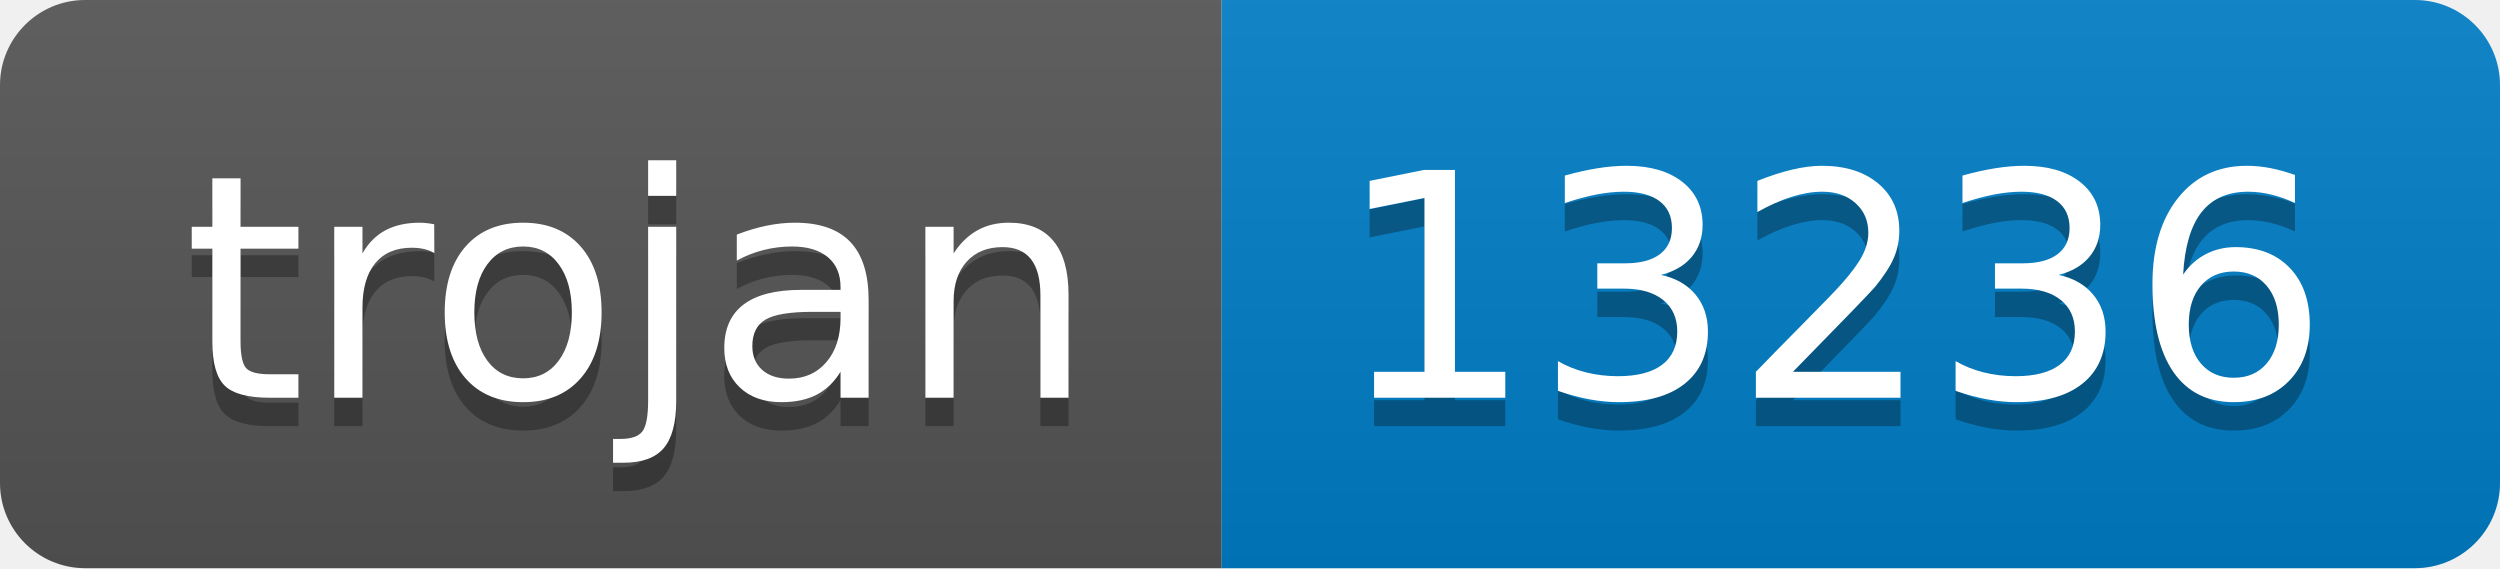
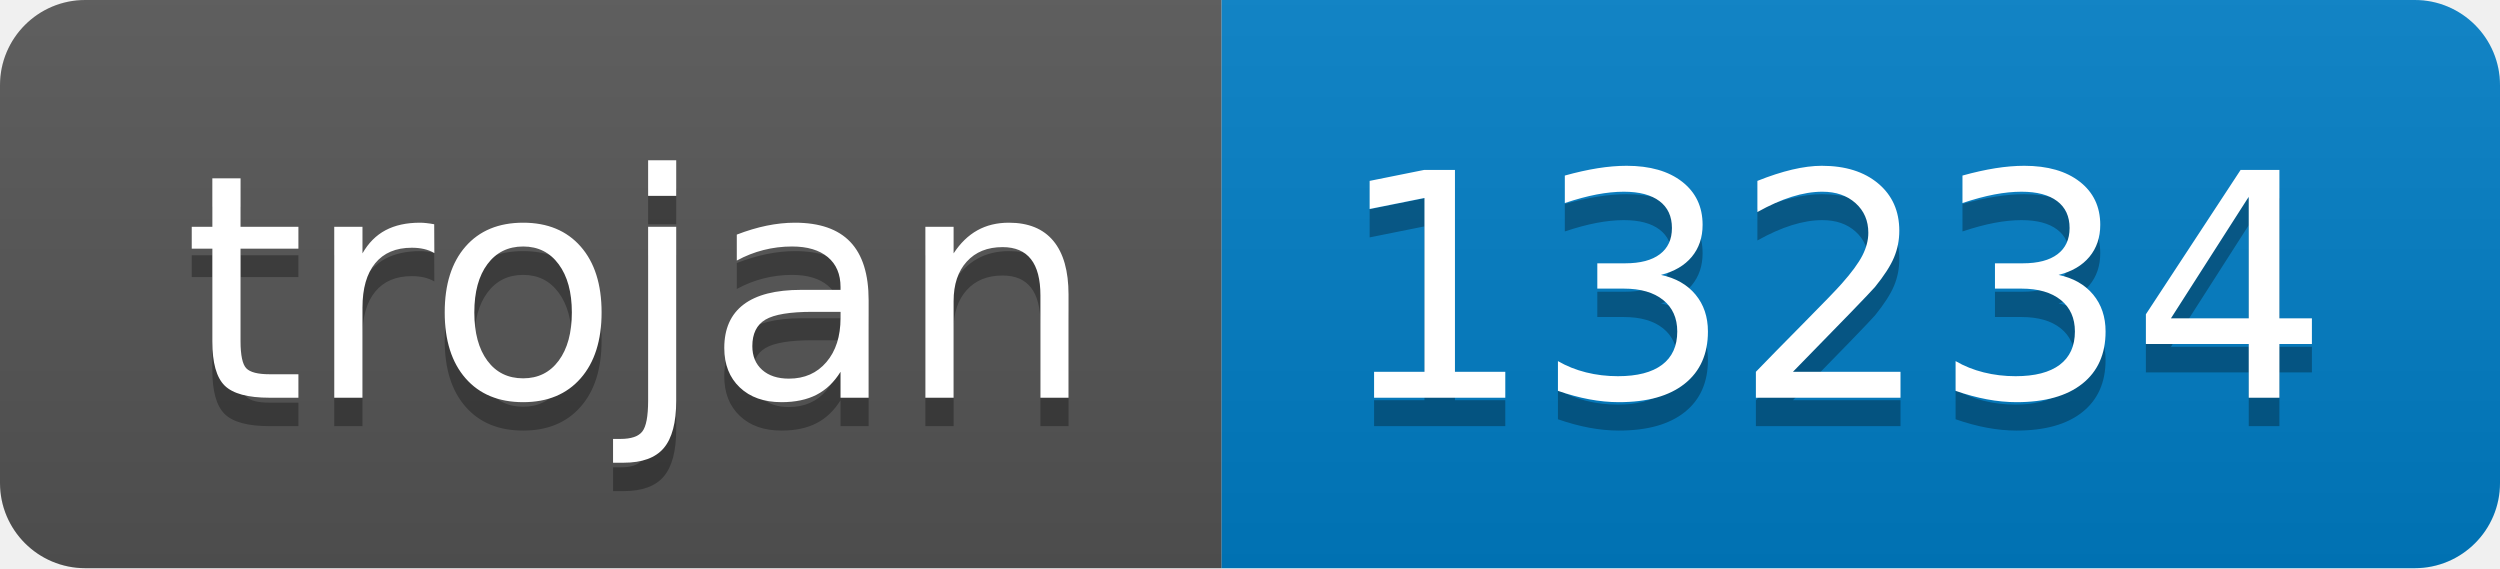
- <svg xmlns="http://www.w3.org/2000/svg" width="88" height="20" role="img" aria-label="trojan: 13236">
+ <svg xmlns="http://www.w3.org/2000/svg" width="88" height="20" role="img" aria-label="trojan: 13234">
  <linearGradient id="s" x2="0" y2="100%">
    <stop offset="0" stop-color="#bbb" stop-opacity=".1" />
    <stop offset="1" stop-opacity=".1" />
  </linearGradient>
  <clipPath id="r">
    <rect width="88" height="20" rx="3" fill="#fff" />
  </clipPath>
  <g clip-path="url(#r)">
    <rect width="43" height="20" fill="#555" />
    <rect x="43" width="45" height="20" fill="#007ec6" />
    <rect width="88" height="20" fill="url(#s)" />
  </g>
  <g fill="#fff" text-anchor="middle" font-family="Verdana,Geneva,DejaVu Sans,sans-serif" text-rendering="geometricPrecision" font-size="110">
    <text aria-hidden="true" x="225" y="150" fill="#010101" fill-opacity=".3" transform="scale(.1)" textLength="330">trojan</text>
    <text x="225" y="140" transform="scale(.1)" fill="#fff" textLength="330">trojan</text>
-     <text aria-hidden="true" x="645" y="150" fill="#010101" fill-opacity=".3" transform="scale(.1)" textLength="350">13236</text>
-     <text x="645" y="140" transform="scale(.1)" fill="#fff" textLength="350">13236</text>
+     <text aria-hidden="true" x="645" y="150" fill="#010101" fill-opacity=".3" transform="scale(.1)" textLength="350">13234</text>
+     <text x="645" y="140" transform="scale(.1)" fill="#fff" textLength="350">13234</text>
  </g>
</svg>
